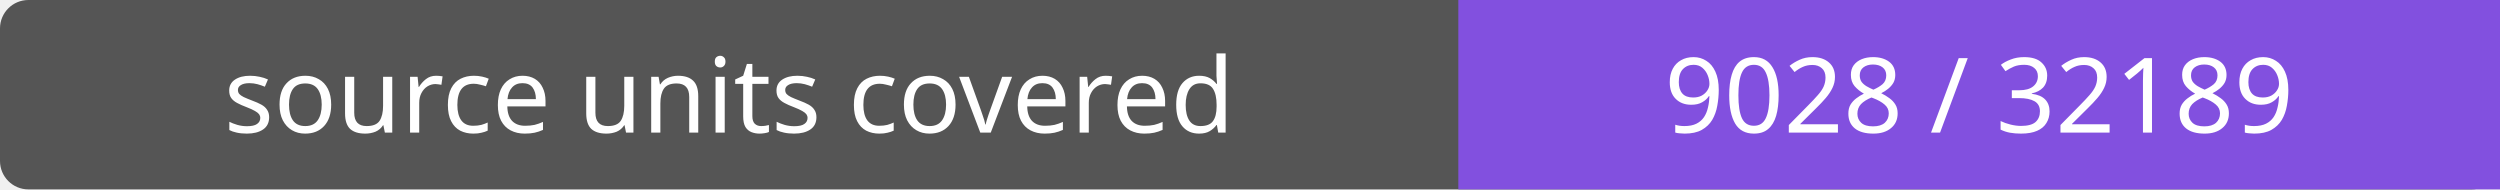
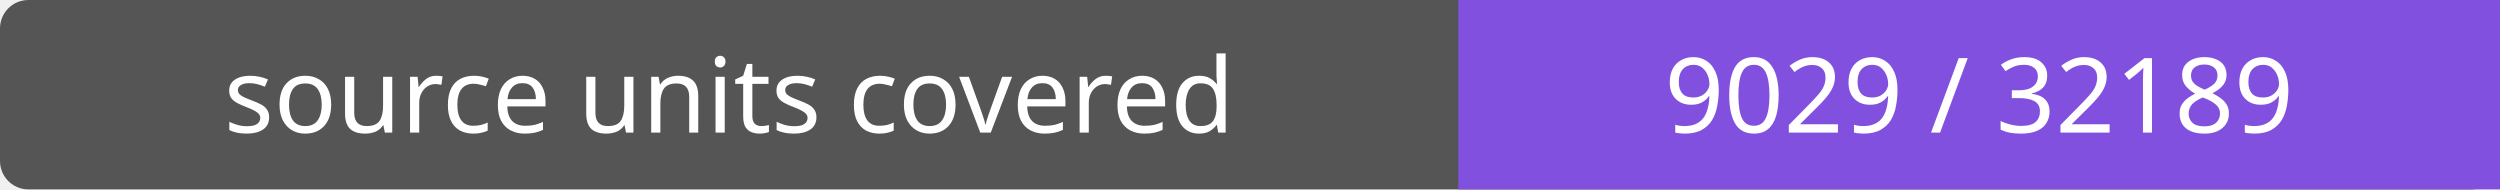
- <svg xmlns="http://www.w3.org/2000/svg" width="264" height="20" role="img" aria-label="source units covered: 9028 / 32189">
+ <svg xmlns="http://www.w3.org/2000/svg" width="264" height="20" role="img" aria-label="source units covered: 9029 / 32189">
  <rect width="264" height="20" rx="3" fill="#555" />
  <path fill="#8250df" d="M154 0h110v20H154z" />
  <g fill="#fff" text-anchor="middle" font-family="Verdana,sans-serif" font-size="11">
    <text x="77.0" y="14">source units covered</text>
-     <text x="209.0" y="14">9028 / 32189</text>
+     <text x="209.0" y="14">9029 / 32189</text>
  </g>
</svg>
